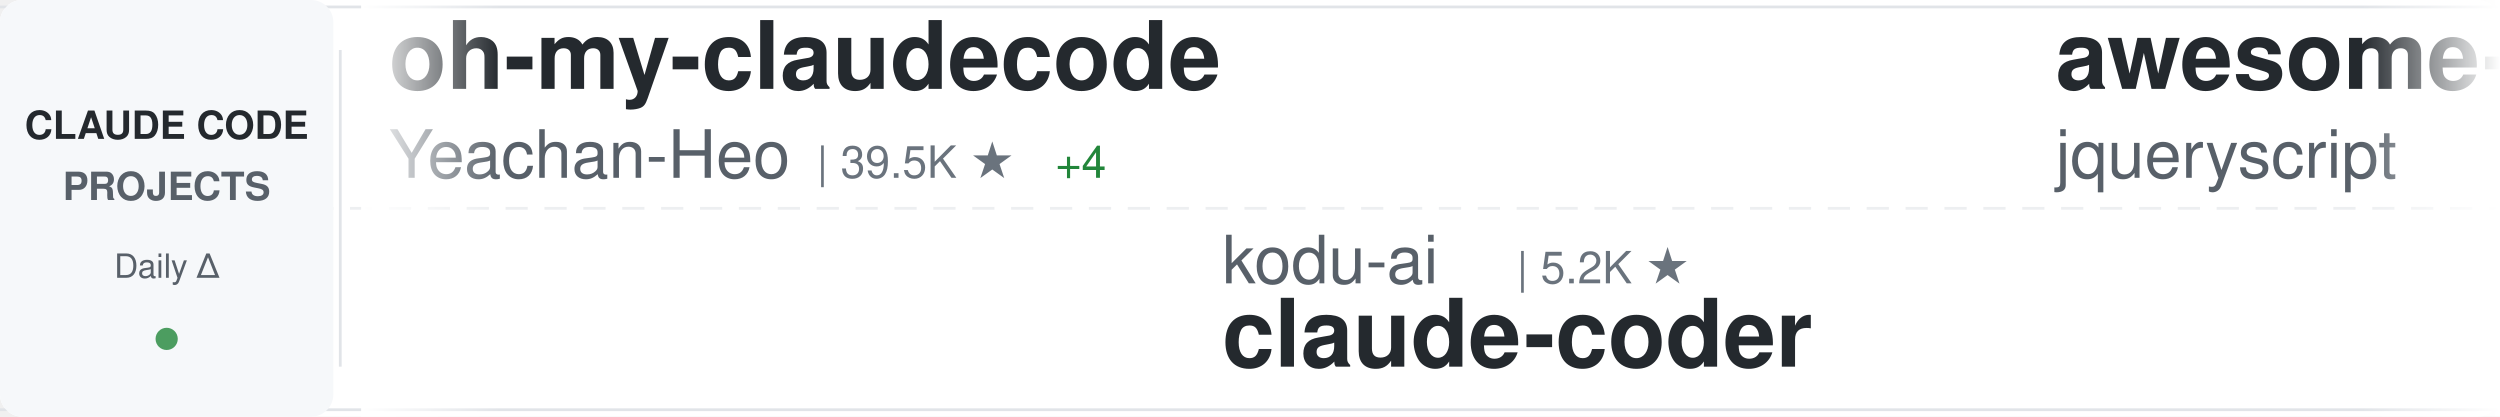
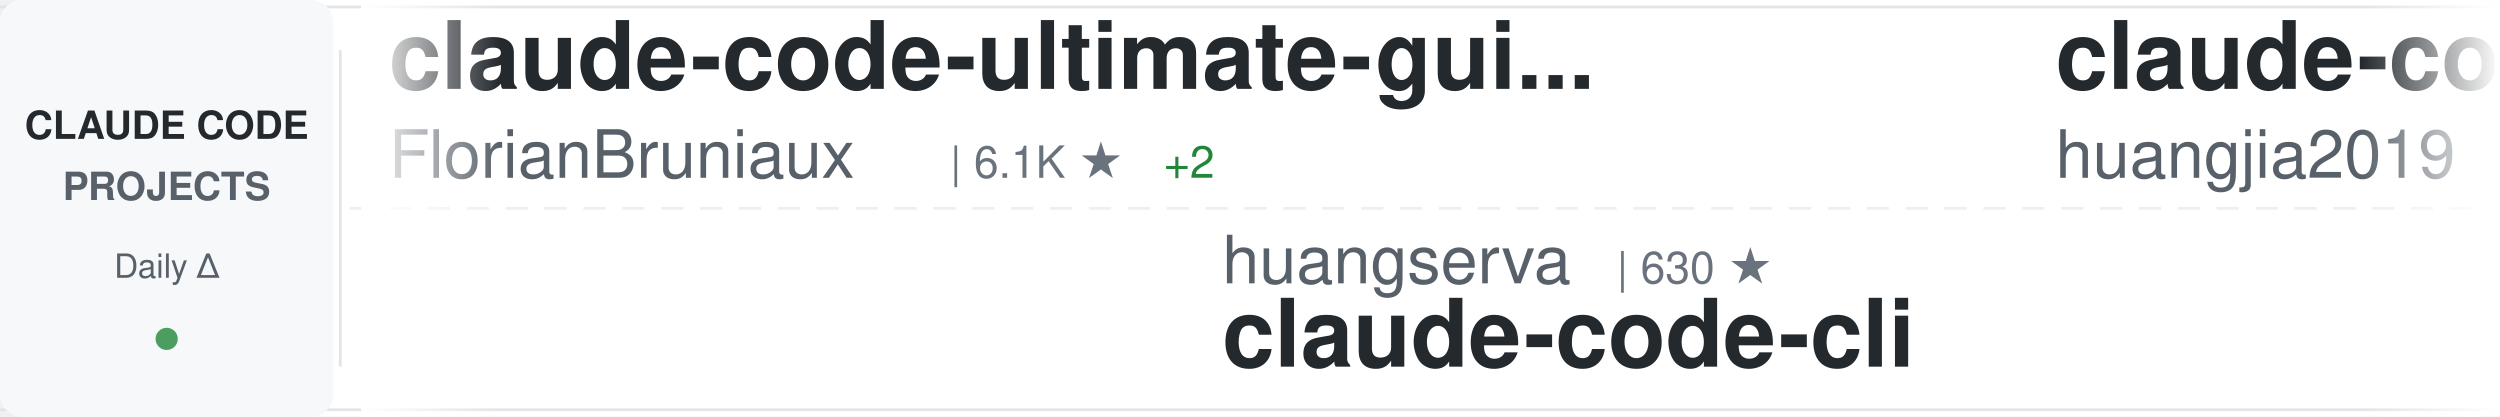
<svg xmlns="http://www.w3.org/2000/svg" width="900" height="150">
  <defs>
    <linearGradient id="awesomeLeftFade" x1="0%" y1="0%" x2="100%" y2="0%">
      <stop offset="0%" style="stop-color:#ffffff;stop-opacity:1" />
      <stop offset="100%" style="stop-color:#ffffff;stop-opacity:0" />
    </linearGradient>
    <linearGradient id="awesomeRightFade" x1="0%" y1="0%" x2="100%" y2="0%">
      <stop offset="0%" style="stop-color:#ffffff;stop-opacity:0" />
      <stop offset="100%" style="stop-color:#ffffff;stop-opacity:1" />
    </linearGradient>
  </defs>
  <rect width="900" height="150" fill="#ffffff" rx="8" />
  <rect x="0" y="2" width="900" height="1" fill="#e1e4e8" />
  <rect x="0" y="147" width="900" height="1" fill="#e1e4e8" />
  <line x1="0" y1="75" x2="900" y2="75" stroke="#e1e4e8" stroke-width="1" stroke-dasharray="8 6" opacity="0.6" />
  <rect x="0" y="0" width="120" height="150" fill="#f6f8fa" rx="8" />
  <text x="60" y="50" font-family="-apple-system, BlinkMacSystemFont, 'Segoe UI', Helvetica, Arial, sans-serif" font-size="14" font-weight="600" fill="#24292e" text-anchor="middle">CLAUDE CODE</text>
  <text x="60" y="72" font-family="-apple-system, BlinkMacSystemFont, 'Segoe UI', Helvetica, Arial, sans-serif" font-size="14" font-weight="600" fill="#586069" text-anchor="middle">PROJECTS</text>
  <text x="60" y="100" font-family="-apple-system, BlinkMacSystemFont, 'Segoe UI', Helvetica, Arial, sans-serif" font-size="12" font-weight="500" fill="#586069" text-anchor="middle">Daily Δ</text>
  <circle cx="60" cy="122" r="4" fill="#22863a" opacity="0.8" />
  <rect x="122" y="18" width="1" height="114" fill="#e1e4e8" />
  <clipPath id="awesomeTickerClip">
    <rect x="130" y="0" width="770" height="150" />
  </clipPath>
  <g clip-path="url(#awesomeTickerClip)">
    <g id="awesomeTickerItems">
      <animateTransform attributeName="transform" attributeType="XML" type="translate" from="0 0" to="-3000 0" dur="54s" repeatCount="indefinite" />
      <g transform="translate(0, 0)">
-         <text x="140" y="32" font-family="-apple-system, BlinkMacSystemFont, 'Segoe UI', Helvetica, Arial, sans-serif" font-size="34" font-weight="600" fill="#24292e">oh-my-claudecode</text>
-         <text x="140" y="64" font-family="-apple-system, BlinkMacSystemFont, 'Segoe UI', Helvetica, Arial, sans-serif" font-size="24" font-weight="400" fill="#586069">Yeachan-Heo</text>
-         <text x="294" y="64" font-family="-apple-system, BlinkMacSystemFont, 'Segoe UI', Helvetica, Arial, sans-serif" font-size="16" font-weight="500" fill="#6a737d">| 39.5K ★</text>
-         <text x="380" y="64" font-family="-apple-system, BlinkMacSystemFont, 'Segoe UI', Helvetica, Arial, sans-serif" font-size="16" font-weight="500" fill="#22863a"> +4</text>
+         <text x="140" y="32" font-family="-apple-system, BlinkMacSystemFont, 'Segoe UI', Helvetica, Arial, sans-serif" font-size="34" font-weight="600" fill="#24292e">claude-code-ultimate-gui...</text>
+         <text x="140" y="64" font-family="-apple-system, BlinkMacSystemFont, 'Segoe UI', Helvetica, Arial, sans-serif" font-size="24" font-weight="400" fill="#586069">FlorianBruniaux</text>
+         <text x="342" y="64" font-family="-apple-system, BlinkMacSystemFont, 'Segoe UI', Helvetica, Arial, sans-serif" font-size="16" font-weight="500" fill="#6a737d">| 6.1K ★</text>
+         <text x="419" y="64" font-family="-apple-system, BlinkMacSystemFont, 'Segoe UI', Helvetica, Arial, sans-serif" font-size="16" font-weight="500" fill="#22863a"> +2</text>
      </g>
      <g transform="translate(300, 0)">
-         <text x="140" y="102" font-family="-apple-system, BlinkMacSystemFont, 'Segoe UI', Helvetica, Arial, sans-serif" font-size="24" font-weight="400" fill="#586069">kodu-ai</text>
-         <text x="246" y="102" font-family="-apple-system, BlinkMacSystemFont, 'Segoe UI', Helvetica, Arial, sans-serif" font-size="16" font-weight="500" fill="#6a737d">| 5.2K ★</text>
-         <text x="140" y="132" font-family="-apple-system, BlinkMacSystemFont, 'Segoe UI', Helvetica, Arial, sans-serif" font-size="34" font-weight="600" fill="#24292e">claude-coder</text>
+         <text x="140" y="102" font-family="-apple-system, BlinkMacSystemFont, 'Segoe UI', Helvetica, Arial, sans-serif" font-size="24" font-weight="400" fill="#586069">huangserva</text>
+         <text x="282" y="102" font-family="-apple-system, BlinkMacSystemFont, 'Segoe UI', Helvetica, Arial, sans-serif" font-size="16" font-weight="500" fill="#6a737d">| 630 ★</text>
+         <text x="140" y="132" font-family="-apple-system, BlinkMacSystemFont, 'Segoe UI', Helvetica, Arial, sans-serif" font-size="34" font-weight="600" fill="#24292e">claude-code-cli</text>
      </g>
      <g transform="translate(600, 0)">
-         <text x="140" y="32" font-family="-apple-system, BlinkMacSystemFont, 'Segoe UI', Helvetica, Arial, sans-serif" font-size="34" font-weight="600" fill="#24292e">awesome-claude-code</text>
-         <text x="140" y="64" font-family="-apple-system, BlinkMacSystemFont, 'Segoe UI', Helvetica, Arial, sans-serif" font-size="24" font-weight="400" fill="#586069">jqueryscript</text>
-         <text x="306" y="64" font-family="-apple-system, BlinkMacSystemFont, 'Segoe UI', Helvetica, Arial, sans-serif" font-size="16" font-weight="500" fill="#6a737d">| 522 ★</text>
+         <text x="140" y="32" font-family="-apple-system, BlinkMacSystemFont, 'Segoe UI', Helvetica, Arial, sans-serif" font-size="34" font-weight="600" fill="#24292e">claude-code-engineering</text>
+         <text x="140" y="64" font-family="-apple-system, BlinkMacSystemFont, 'Segoe UI', Helvetica, Arial, sans-serif" font-size="24" font-weight="400" fill="#586069">huangjia2019</text>
+         <text x="306" y="64" font-family="-apple-system, BlinkMacSystemFont, 'Segoe UI', Helvetica, Arial, sans-serif" font-size="16" font-weight="500" fill="#6a737d">| 1.1K ★</text>
+         <text x="383" y="64" font-family="-apple-system, BlinkMacSystemFont, 'Segoe UI', Helvetica, Arial, sans-serif" font-size="16" font-weight="500" fill="#22863a"> +1</text>
      </g>
      <g transform="translate(900, 0)">
-         <text x="140" y="102" font-family="-apple-system, BlinkMacSystemFont, 'Segoe UI', Helvetica, Arial, sans-serif" font-size="24" font-weight="400" fill="#586069">ding113</text>
-         <text x="246" y="102" font-family="-apple-system, BlinkMacSystemFont, 'Segoe UI', Helvetica, Arial, sans-serif" font-size="16" font-weight="500" fill="#6a737d">| 3.4K ★</text>
-         <text x="140" y="132" font-family="-apple-system, BlinkMacSystemFont, 'Segoe UI', Helvetica, Arial, sans-serif" font-size="34" font-weight="600" fill="#24292e">claude-code-hub</text>
+         <text x="140" y="102" font-family="-apple-system, BlinkMacSystemFont, 'Segoe UI', Helvetica, Arial, sans-serif" font-size="24" font-weight="400" fill="#586069">Windy3f3f3f3f</text>
+         <text x="318" y="102" font-family="-apple-system, BlinkMacSystemFont, 'Segoe UI', Helvetica, Arial, sans-serif" font-size="16" font-weight="500" fill="#6a737d">| 3.7K ★</text>
+         <text x="140" y="132" font-family="-apple-system, BlinkMacSystemFont, 'Segoe UI', Helvetica, Arial, sans-serif" font-size="34" font-weight="600" fill="#24292e">how-claude-code-works</text>
      </g>
      <g transform="translate(1200, 0)">
-         <text x="140" y="32" font-family="-apple-system, BlinkMacSystemFont, 'Segoe UI', Helvetica, Arial, sans-serif" font-size="34" font-weight="600" fill="#24292e">claude-code-harness</text>
-         <text x="140" y="64" font-family="-apple-system, BlinkMacSystemFont, 'Segoe UI', Helvetica, Arial, sans-serif" font-size="24" font-weight="400" fill="#586069">Chachamaru127</text>
-         <text x="318" y="64" font-family="-apple-system, BlinkMacSystemFont, 'Segoe UI', Helvetica, Arial, sans-serif" font-size="16" font-weight="500" fill="#6a737d">| 3.1K ★</text>
-         <text x="395" y="64" font-family="-apple-system, BlinkMacSystemFont, 'Segoe UI', Helvetica, Arial, sans-serif" font-size="16" font-weight="500" fill="#22863a"> +1</text>
+         <text x="140" y="32" font-family="-apple-system, BlinkMacSystemFont, 'Segoe UI', Helvetica, Arial, sans-serif" font-size="34" font-weight="600" fill="#24292e">claude-code-tudou</text>
+         <text x="140" y="64" font-family="-apple-system, BlinkMacSystemFont, 'Segoe UI', Helvetica, Arial, sans-serif" font-size="24" font-weight="400" fill="#586069">AICoderTudou</text>
+         <text x="306" y="64" font-family="-apple-system, BlinkMacSystemFont, 'Segoe UI', Helvetica, Arial, sans-serif" font-size="16" font-weight="500" fill="#6a737d">| 494 ★</text>
      </g>
      <g transform="translate(1500, 0)">
-         <text x="140" y="102" font-family="-apple-system, BlinkMacSystemFont, 'Segoe UI', Helvetica, Arial, sans-serif" font-size="24" font-weight="400" fill="#586069">777genius</text>
-         <text x="270" y="102" font-family="-apple-system, BlinkMacSystemFont, 'Segoe UI', Helvetica, Arial, sans-serif" font-size="16" font-weight="500" fill="#6a737d">| 932 ★</text>
-         <text x="140" y="132" font-family="-apple-system, BlinkMacSystemFont, 'Segoe UI', Helvetica, Arial, sans-serif" font-size="34" font-weight="600" fill="#24292e">claude-code-source-code</text>
+         <text x="140" y="102" font-family="-apple-system, BlinkMacSystemFont, 'Segoe UI', Helvetica, Arial, sans-serif" font-size="24" font-weight="400" fill="#586069">lintsinghua</text>
+         <text x="294" y="102" font-family="-apple-system, BlinkMacSystemFont, 'Segoe UI', Helvetica, Arial, sans-serif" font-size="16" font-weight="500" fill="#6a737d">| 4.3K ★</text>
+         <text x="140" y="132" font-family="-apple-system, BlinkMacSystemFont, 'Segoe UI', Helvetica, Arial, sans-serif" font-size="34" font-weight="600" fill="#24292e">claude-code-book</text>
      </g>
      <g transform="translate(1800, 0)">
-         <text x="140" y="32" font-family="-apple-system, BlinkMacSystemFont, 'Segoe UI', Helvetica, Arial, sans-serif" font-size="34" font-weight="600" fill="#24292e">Claude-Code</text>
-         <text x="140" y="64" font-family="-apple-system, BlinkMacSystemFont, 'Segoe UI', Helvetica, Arial, sans-serif" font-size="24" font-weight="400" fill="#586069">KPR111</text>
-         <text x="234" y="64" font-family="-apple-system, BlinkMacSystemFont, 'Segoe UI', Helvetica, Arial, sans-serif" font-size="16" font-weight="500" fill="#6a737d">| 18 ★</text>
+         <text x="140" y="32" font-family="-apple-system, BlinkMacSystemFont, 'Segoe UI', Helvetica, Arial, sans-serif" font-size="34" font-weight="600" fill="#24292e">claude-code-analysis</text>
+         <text x="140" y="64" font-family="-apple-system, BlinkMacSystemFont, 'Segoe UI', Helvetica, Arial, sans-serif" font-size="24" font-weight="400" fill="#586069">liuup</text>
+         <text x="222" y="64" font-family="-apple-system, BlinkMacSystemFont, 'Segoe UI', Helvetica, Arial, sans-serif" font-size="16" font-weight="500" fill="#6a737d">| 4.0K ★</text>
      </g>
      <g transform="translate(2100, 0)">
-         <text x="140" y="102" font-family="-apple-system, BlinkMacSystemFont, 'Segoe UI', Helvetica, Arial, sans-serif" font-size="24" font-weight="400" fill="#586069">guanshan</text>
-         <text x="258" y="102" font-family="-apple-system, BlinkMacSystemFont, 'Segoe UI', Helvetica, Arial, sans-serif" font-size="16" font-weight="500" fill="#6a737d">| 60 ★</text>
-         <text x="140" y="132" font-family="-apple-system, BlinkMacSystemFont, 'Segoe UI', Helvetica, Arial, sans-serif" font-size="34" font-weight="600" fill="#24292e">ClaudeCode</text>
+         <text x="140" y="102" font-family="-apple-system, BlinkMacSystemFont, 'Segoe UI', Helvetica, Arial, sans-serif" font-size="24" font-weight="400" fill="#586069">anthropics</text>
+         <text x="282" y="102" font-family="-apple-system, BlinkMacSystemFont, 'Segoe UI', Helvetica, Arial, sans-serif" font-size="16" font-weight="500" fill="#6a737d">| 994 ★</text>
+         <text x="140" y="132" font-family="-apple-system, BlinkMacSystemFont, 'Segoe UI', Helvetica, Arial, sans-serif" font-size="34" font-weight="600" fill="#24292e">claude-code-base-action</text>
      </g>
      <g transform="translate(2400, 0)">
-         <text x="140" y="32" font-family="-apple-system, BlinkMacSystemFont, 'Segoe UI', Helvetica, Arial, sans-serif" font-size="34" font-weight="600" fill="#24292e">claude-code-source</text>
-         <text x="140" y="64" font-family="-apple-system, BlinkMacSystemFont, 'Segoe UI', Helvetica, Arial, sans-serif" font-size="24" font-weight="400" fill="#586069">AprilNEA</text>
-         <text x="258" y="64" font-family="-apple-system, BlinkMacSystemFont, 'Segoe UI', Helvetica, Arial, sans-serif" font-size="16" font-weight="500" fill="#6a737d">| 393 ★</text>
+         <text x="140" y="32" font-family="-apple-system, BlinkMacSystemFont, 'Segoe UI', Helvetica, Arial, sans-serif" font-size="34" font-weight="600" fill="#24292e">claude-coder</text>
+         <text x="140" y="64" font-family="-apple-system, BlinkMacSystemFont, 'Segoe UI', Helvetica, Arial, sans-serif" font-size="24" font-weight="400" fill="#586069">kodu-ai</text>
+         <text x="246" y="64" font-family="-apple-system, BlinkMacSystemFont, 'Segoe UI', Helvetica, Arial, sans-serif" font-size="16" font-weight="500" fill="#6a737d">| 5.2K ★</text>
+         <text x="323" y="64" font-family="-apple-system, BlinkMacSystemFont, 'Segoe UI', Helvetica, Arial, sans-serif" font-size="16" font-weight="500" fill="#cb2431"> -1</text>
      </g>
      <g transform="translate(2700, 0)">
-         <text x="140" y="102" font-family="-apple-system, BlinkMacSystemFont, 'Segoe UI', Helvetica, Arial, sans-serif" font-size="24" font-weight="400" fill="#586069">feiskyer</text>
-         <text x="258" y="102" font-family="-apple-system, BlinkMacSystemFont, 'Segoe UI', Helvetica, Arial, sans-serif" font-size="16" font-weight="500" fill="#6a737d">| 1.7K ★</text>
-         <text x="140" y="132" font-family="-apple-system, BlinkMacSystemFont, 'Segoe UI', Helvetica, Arial, sans-serif" font-size="34" font-weight="600" fill="#24292e">claude-code-settings</text>
+         <text x="140" y="102" font-family="-apple-system, BlinkMacSystemFont, 'Segoe UI', Helvetica, Arial, sans-serif" font-size="24" font-weight="400" fill="#586069">musistudio</text>
+         <text x="282" y="102" font-family="-apple-system, BlinkMacSystemFont, 'Segoe UI', Helvetica, Arial, sans-serif" font-size="16" font-weight="500" fill="#6a737d">| 37.5K ★</text>
+         <text x="368" y="102" font-family="-apple-system, BlinkMacSystemFont, 'Segoe UI', Helvetica, Arial, sans-serif" font-size="16" font-weight="500" fill="#22863a"> +3</text>
+         <text x="140" y="132" font-family="-apple-system, BlinkMacSystemFont, 'Segoe UI', Helvetica, Arial, sans-serif" font-size="34" font-weight="600" fill="#24292e">claude-code-router</text>
      </g>
      <g transform="translate(3000, 0)">
-         <text x="140" y="32" font-family="-apple-system, BlinkMacSystemFont, 'Segoe UI', Helvetica, Arial, sans-serif" font-size="34" font-weight="600" fill="#24292e">oh-my-claudecode</text>
-         <text x="140" y="64" font-family="-apple-system, BlinkMacSystemFont, 'Segoe UI', Helvetica, Arial, sans-serif" font-size="24" font-weight="400" fill="#586069">Yeachan-Heo</text>
-         <text x="294" y="64" font-family="-apple-system, BlinkMacSystemFont, 'Segoe UI', Helvetica, Arial, sans-serif" font-size="16" font-weight="500" fill="#6a737d">| 39.5K ★</text>
-         <text x="380" y="64" font-family="-apple-system, BlinkMacSystemFont, 'Segoe UI', Helvetica, Arial, sans-serif" font-size="16" font-weight="500" fill="#22863a"> +4</text>
+         <text x="140" y="32" font-family="-apple-system, BlinkMacSystemFont, 'Segoe UI', Helvetica, Arial, sans-serif" font-size="34" font-weight="600" fill="#24292e">claude-code-ultimate-gui...</text>
+         <text x="140" y="64" font-family="-apple-system, BlinkMacSystemFont, 'Segoe UI', Helvetica, Arial, sans-serif" font-size="24" font-weight="400" fill="#586069">FlorianBruniaux</text>
+         <text x="342" y="64" font-family="-apple-system, BlinkMacSystemFont, 'Segoe UI', Helvetica, Arial, sans-serif" font-size="16" font-weight="500" fill="#6a737d">| 6.1K ★</text>
+         <text x="419" y="64" font-family="-apple-system, BlinkMacSystemFont, 'Segoe UI', Helvetica, Arial, sans-serif" font-size="16" font-weight="500" fill="#22863a"> +2</text>
      </g>
      <g transform="translate(3300, 0)">
-         <text x="140" y="102" font-family="-apple-system, BlinkMacSystemFont, 'Segoe UI', Helvetica, Arial, sans-serif" font-size="24" font-weight="400" fill="#586069">kodu-ai</text>
-         <text x="246" y="102" font-family="-apple-system, BlinkMacSystemFont, 'Segoe UI', Helvetica, Arial, sans-serif" font-size="16" font-weight="500" fill="#6a737d">| 5.2K ★</text>
-         <text x="140" y="132" font-family="-apple-system, BlinkMacSystemFont, 'Segoe UI', Helvetica, Arial, sans-serif" font-size="34" font-weight="600" fill="#24292e">claude-coder</text>
+         <text x="140" y="102" font-family="-apple-system, BlinkMacSystemFont, 'Segoe UI', Helvetica, Arial, sans-serif" font-size="24" font-weight="400" fill="#586069">huangserva</text>
+         <text x="282" y="102" font-family="-apple-system, BlinkMacSystemFont, 'Segoe UI', Helvetica, Arial, sans-serif" font-size="16" font-weight="500" fill="#6a737d">| 630 ★</text>
+         <text x="140" y="132" font-family="-apple-system, BlinkMacSystemFont, 'Segoe UI', Helvetica, Arial, sans-serif" font-size="34" font-weight="600" fill="#24292e">claude-code-cli</text>
      </g>
      <g transform="translate(3600, 0)">
-         <text x="140" y="32" font-family="-apple-system, BlinkMacSystemFont, 'Segoe UI', Helvetica, Arial, sans-serif" font-size="34" font-weight="600" fill="#24292e">awesome-claude-code</text>
-         <text x="140" y="64" font-family="-apple-system, BlinkMacSystemFont, 'Segoe UI', Helvetica, Arial, sans-serif" font-size="24" font-weight="400" fill="#586069">jqueryscript</text>
-         <text x="306" y="64" font-family="-apple-system, BlinkMacSystemFont, 'Segoe UI', Helvetica, Arial, sans-serif" font-size="16" font-weight="500" fill="#6a737d">| 522 ★</text>
+         <text x="140" y="32" font-family="-apple-system, BlinkMacSystemFont, 'Segoe UI', Helvetica, Arial, sans-serif" font-size="34" font-weight="600" fill="#24292e">claude-code-engineering</text>
+         <text x="140" y="64" font-family="-apple-system, BlinkMacSystemFont, 'Segoe UI', Helvetica, Arial, sans-serif" font-size="24" font-weight="400" fill="#586069">huangjia2019</text>
+         <text x="306" y="64" font-family="-apple-system, BlinkMacSystemFont, 'Segoe UI', Helvetica, Arial, sans-serif" font-size="16" font-weight="500" fill="#6a737d">| 1.1K ★</text>
+         <text x="383" y="64" font-family="-apple-system, BlinkMacSystemFont, 'Segoe UI', Helvetica, Arial, sans-serif" font-size="16" font-weight="500" fill="#22863a"> +1</text>
      </g>
      <g transform="translate(3900, 0)">
-         <text x="140" y="102" font-family="-apple-system, BlinkMacSystemFont, 'Segoe UI', Helvetica, Arial, sans-serif" font-size="24" font-weight="400" fill="#586069">ding113</text>
-         <text x="246" y="102" font-family="-apple-system, BlinkMacSystemFont, 'Segoe UI', Helvetica, Arial, sans-serif" font-size="16" font-weight="500" fill="#6a737d">| 3.4K ★</text>
-         <text x="140" y="132" font-family="-apple-system, BlinkMacSystemFont, 'Segoe UI', Helvetica, Arial, sans-serif" font-size="34" font-weight="600" fill="#24292e">claude-code-hub</text>
+         <text x="140" y="102" font-family="-apple-system, BlinkMacSystemFont, 'Segoe UI', Helvetica, Arial, sans-serif" font-size="24" font-weight="400" fill="#586069">Windy3f3f3f3f</text>
+         <text x="318" y="102" font-family="-apple-system, BlinkMacSystemFont, 'Segoe UI', Helvetica, Arial, sans-serif" font-size="16" font-weight="500" fill="#6a737d">| 3.7K ★</text>
+         <text x="140" y="132" font-family="-apple-system, BlinkMacSystemFont, 'Segoe UI', Helvetica, Arial, sans-serif" font-size="34" font-weight="600" fill="#24292e">how-claude-code-works</text>
      </g>
    </g>
  </g>
  <rect x="130" y="0" width="50" height="150" fill="url(#awesomeLeftFade)" />
  <rect x="850" y="0" width="50" height="150" fill="url(#awesomeRightFade)" />
</svg>
